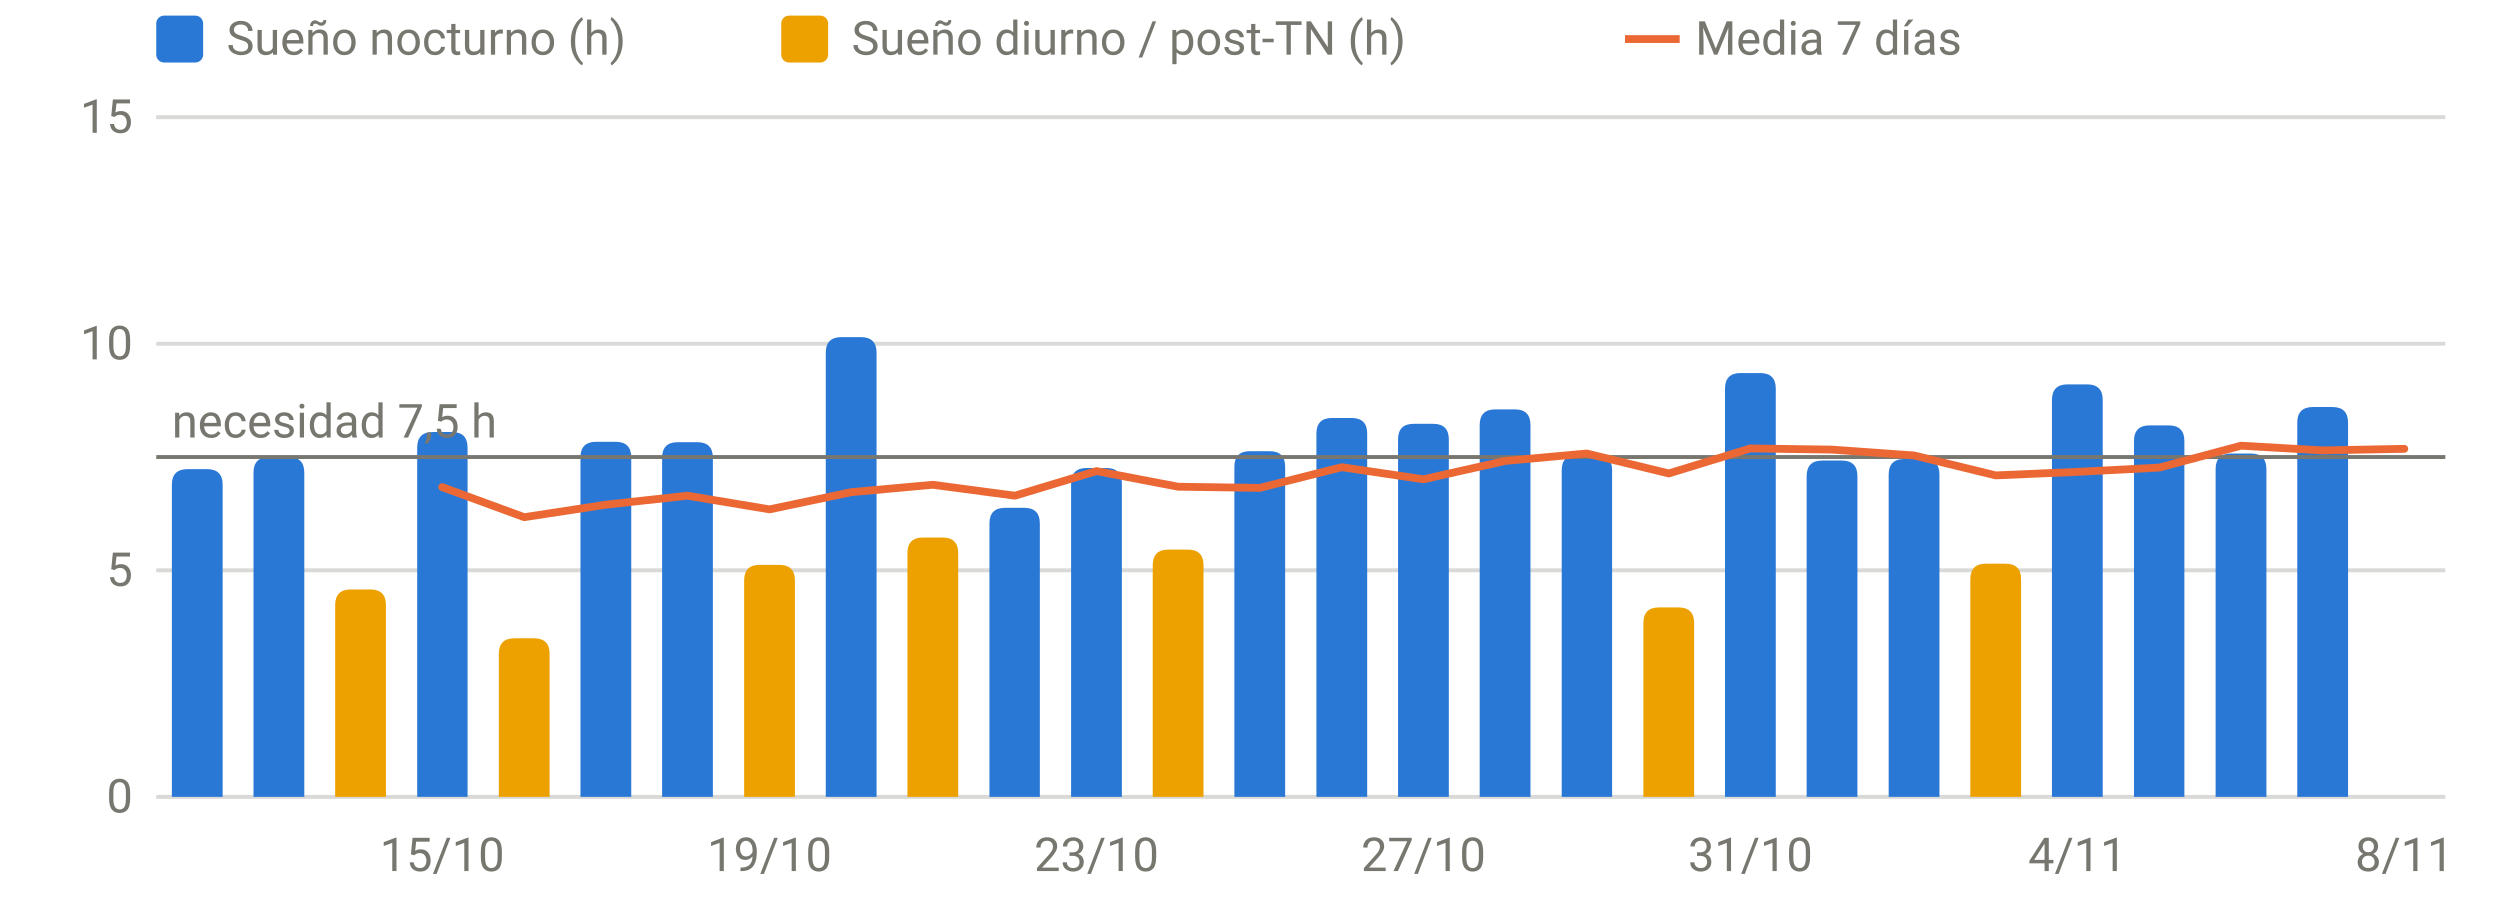
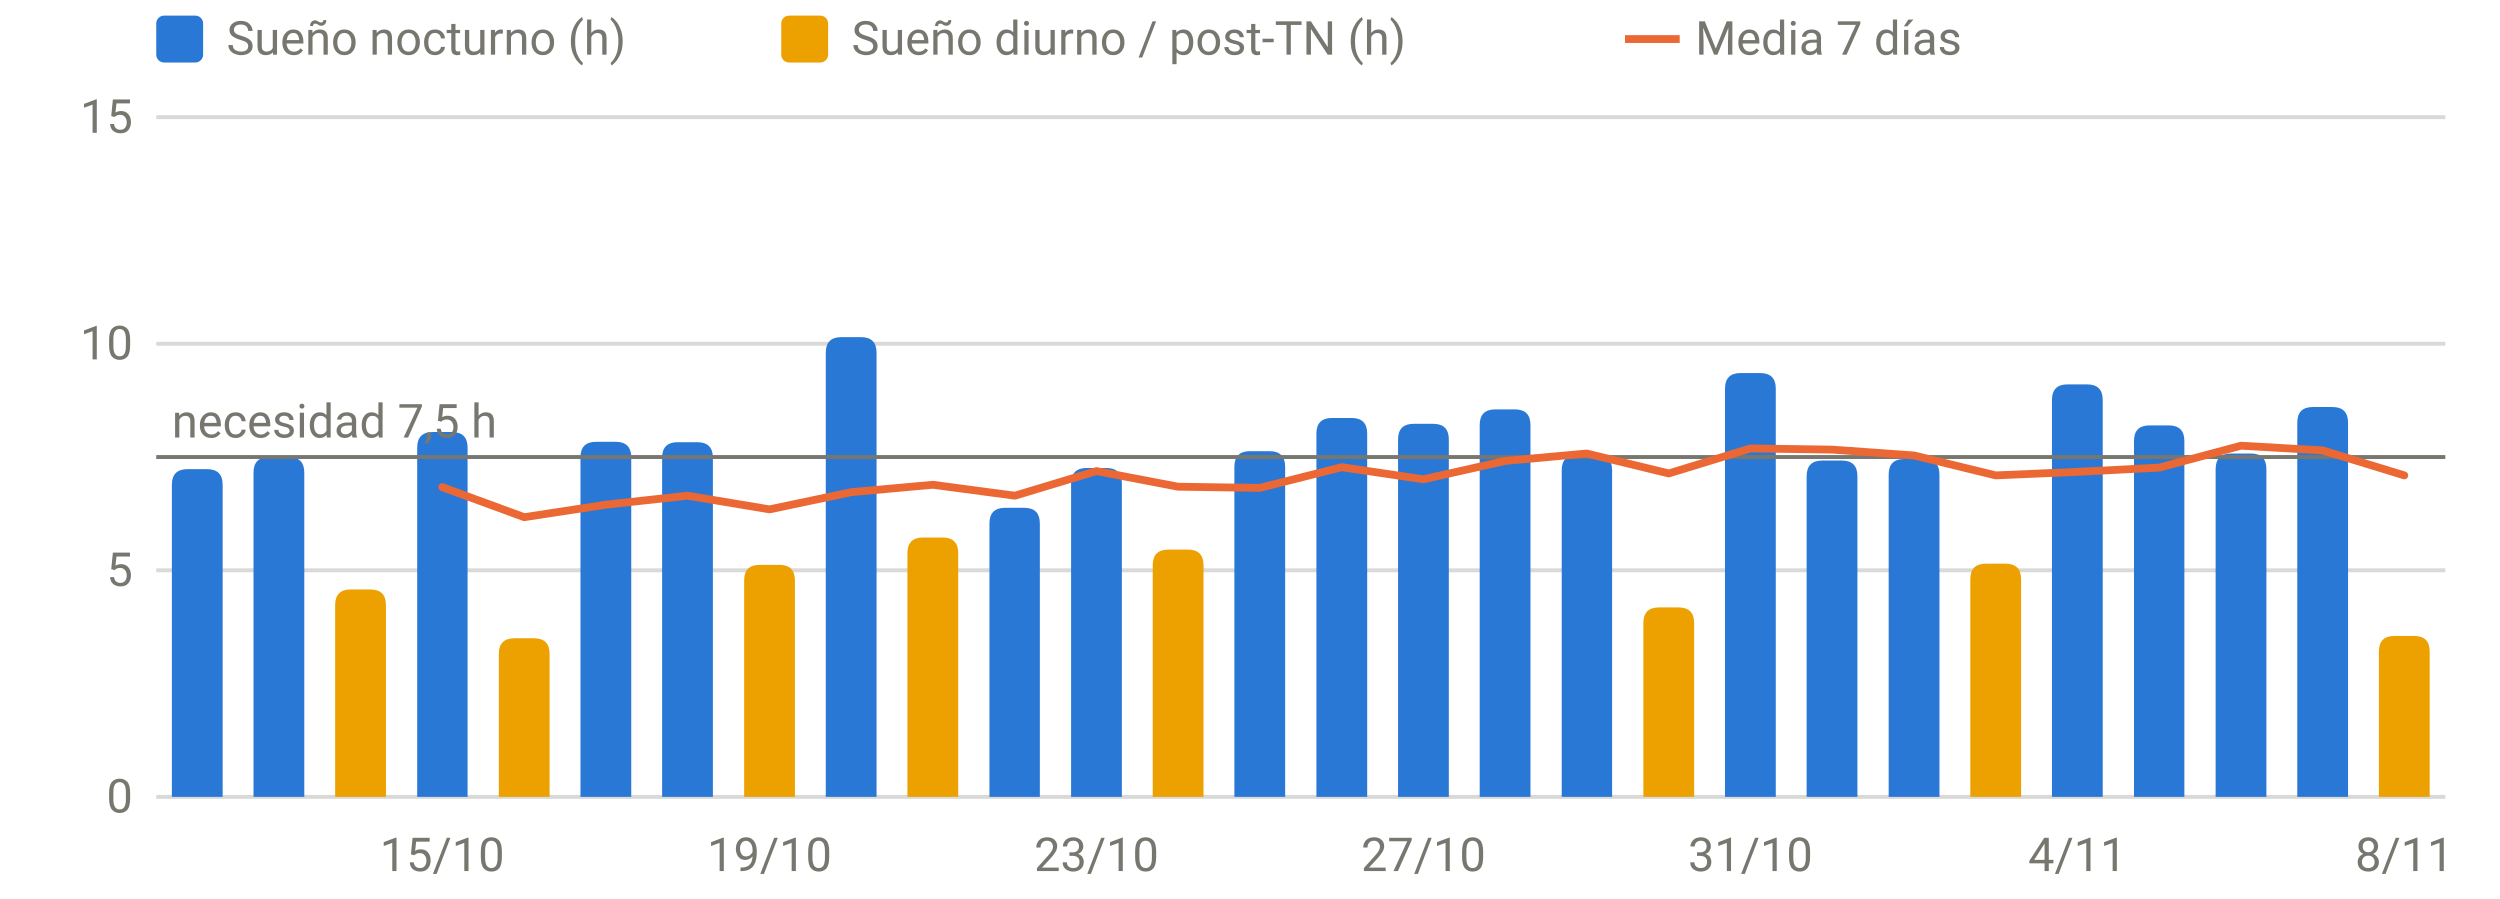
<svg xmlns="http://www.w3.org/2000/svg" viewBox="0 0 640 230" width="640" height="230" role="img" aria-label="Sueño por noche" font-family="system-ui,-apple-system,Segoe UI,Roboto,sans-serif" font-size="12" fill="#77766f">
  <line x1="40" x2="626" y1="204.0" y2="204.0" stroke="rgba(119,118,111,0.28)" stroke-width="1" />
  <text x="34" y="208.0" text-anchor="end">0</text>
  <line x1="40" x2="626" y1="146.0" y2="146.0" stroke="rgba(119,118,111,0.28)" stroke-width="1" />
  <text x="34" y="150.0" text-anchor="end">5</text>
  <line x1="40" x2="626" y1="88.0" y2="88.0" stroke="rgba(119,118,111,0.28)" stroke-width="1" />
  <text x="34" y="92.0" text-anchor="end">10</text>
  <line x1="40" x2="626" y1="30.0" y2="30.0" stroke="rgba(119,118,111,0.28)" stroke-width="1" />
  <text x="34" y="34.0" text-anchor="end">15</text>
  <text x="113.2" y="223" text-anchor="middle">15/10</text>
  <text x="197.0" y="223" text-anchor="middle">19/10</text>
  <text x="280.7" y="223" text-anchor="middle">23/10</text>
  <text x="364.4" y="223" text-anchor="middle">27/10</text>
  <text x="448.1" y="223" text-anchor="middle">31/10</text>
  <text x="531.8" y="223" text-anchor="middle">4/11</text>
  <text x="615.5" y="223" text-anchor="middle">8/11</text>
  <path d="M44.0,204.0V124.1Q44.0,120.1 48.0,120.1H53.0Q57.0,120.1 57.0,124.1V204.0Z" fill="#2a78d6" />
  <path d="M64.9,204.0V121.0Q64.9,117.0 68.9,117.0H73.9Q77.9,117.0 77.9,121.0V204.0Z" fill="#2a78d6" />
  <path d="M106.8,204.0V114.6Q106.8,110.6 110.8,110.6H115.7Q119.7,110.6 119.7,114.6V204.0Z" fill="#2a78d6" />
  <path d="M148.6,204.0V117.1Q148.6,113.1 152.6,113.1H157.6Q161.6,113.1 161.6,117.1V204.0Z" fill="#2a78d6" />
  <path d="M169.5,204.0V117.2Q169.5,113.2 173.5,113.2H178.5Q182.5,113.2 182.5,117.2V204.0Z" fill="#2a78d6" />
  <path d="M211.4,204.0V90.3Q211.4,86.3 215.4,86.3H220.4Q224.4,86.3 224.4,90.3V204.0Z" fill="#2a78d6" />
  <path d="M253.3,204.0V134.0Q253.3,130.0 257.3,130.0H262.2Q266.2,130.0 266.2,134.0V204.0Z" fill="#2a78d6" />
  <path d="M274.2,204.0V123.8Q274.2,119.8 278.2,119.8H283.2Q287.2,119.8 287.2,123.8V204.0Z" fill="#2a78d6" />
  <path d="M316.0,204.0V119.5Q316.0,115.5 320.0,115.5H325.0Q329.0,115.5 329.0,119.5V204.0Z" fill="#2a78d6" />
  <path d="M337.0,204.0V111.0Q337.0,107.0 341.0,107.0H346.0Q350.0,107.0 350.0,111.0V204.0Z" fill="#2a78d6" />
  <path d="M357.9,204.0V112.5Q357.9,108.5 361.9,108.5H366.9Q370.9,108.5 370.9,112.5V204.0Z" fill="#2a78d6" />
  <path d="M378.8,204.0V108.8Q378.8,104.8 382.8,104.8H387.8Q391.8,104.8 391.8,108.8V204.0Z" fill="#2a78d6" />
  <path d="M399.8,204.0V120.4Q399.8,116.4 403.8,116.4H408.7Q412.7,116.4 412.7,120.4V204.0Z" fill="#2a78d6" />
  <path d="M441.6,204.0V99.5Q441.6,95.5 445.6,95.5H450.6Q454.6,95.5 454.6,99.5V204.0Z" fill="#2a78d6" />
  <path d="M462.5,204.0V121.9Q462.5,117.9 466.5,117.9H471.5Q475.5,117.9 475.5,121.9V204.0Z" fill="#2a78d6" />
  <path d="M483.5,204.0V121.5Q483.5,117.5 487.5,117.5H492.5Q496.5,117.5 496.5,121.5V204.0Z" fill="#2a78d6" />
  <path d="M525.3,204.0V102.4Q525.3,98.4 529.3,98.4H534.3Q538.3,98.4 538.3,102.4V204.0Z" fill="#2a78d6" />
  <path d="M546.3,204.0V112.9Q546.3,108.9 550.3,108.9H555.2Q559.2,108.9 559.2,112.9V204.0Z" fill="#2a78d6" />
  <path d="M567.2,204.0V120.1Q567.2,116.1 571.2,116.1H576.2Q580.2,116.1 580.2,120.1V204.0Z" fill="#2a78d6" />
  <path d="M588.1,204.0V108.2Q588.1,104.2 592.1,104.2H597.1Q601.1,104.2 601.1,108.2V204.0Z" fill="#2a78d6" />
  <path d="M85.8,204.0V154.9Q85.8,150.9 89.8,150.9H94.8Q98.8,150.9 98.8,154.9V204.0Z" fill="#eda100" />
  <path d="M127.7,204.0V167.4Q127.7,163.4 131.7,163.4H136.7Q140.7,163.4 140.7,167.4V204.0Z" fill="#eda100" />
  <path d="M190.5,204.0V148.6Q190.5,144.6 194.5,144.6H199.5Q203.5,144.6 203.5,148.6V204.0Z" fill="#eda100" />
  <path d="M232.3,204.0V141.6Q232.3,137.6 236.3,137.6H241.3Q245.3,137.6 245.3,141.6V204.0Z" fill="#eda100" />
  <path d="M295.1,204.0V144.7Q295.1,140.7 299.1,140.7H304.1Q308.1,140.7 308.1,144.7V204.0Z" fill="#eda100" />
  <path d="M420.7,204.0V159.5Q420.7,155.5 424.7,155.5H429.7Q433.7,155.5 433.7,159.5V204.0Z" fill="#eda100" />
  <path d="M504.4,204.0V148.3Q504.4,144.3 508.4,144.3H513.4Q517.4,144.3 517.4,148.3V204.0Z" fill="#eda100" />
+   <path d="M609.0,204.0V166.8Q609.0,162.8 613.0,162.8H618.0Q622.0,162.8 622.0,166.8V204.0Z" fill="#eda100" />
  <line x1="40" x2="626" y1="117.0" y2="117.0" stroke="#77766f" stroke-width="1" />
  <text x="44" y="112.0" text-anchor="start">necesidad 7,5 h</text>
-   <path d="M113.2,124.7 L134.2,132.4 L155.1,129.2 L176.0,126.9 L197.0,130.4 L217.9,126.0 L238.8,124.1 L259.8,126.9 L280.7,120.6 L301.6,124.6 L322.5,124.9 L343.5,119.6 L364.4,122.7 L385.3,118.0 L406.2,116.1 L427.2,121.2 L448.1,114.8 L469.0,115.1 L490.0,116.6 L510.9,121.7 L531.8,120.8 L552.8,119.7 L573.7,114.1 L594.6,115.3 L615.5,114.9" fill="none" stroke="#eb6834" stroke-width="2" stroke-linejoin="round" stroke-linecap="round" />
+   <path d="M113.2,124.7 L134.2,132.4 L155.1,129.2 L176.0,126.9 L197.0,130.4 L217.9,126.0 L238.8,124.1 L259.8,126.9 L280.7,120.6 L301.6,124.6 L322.5,124.9 L343.5,119.6 L364.4,122.7 L385.3,118.0 L406.2,116.1 L427.2,121.2 L448.1,114.8 L469.0,115.1 L490.0,116.6 L510.9,121.7 L531.8,120.8 L552.8,119.7 L573.7,114.1 L594.6,115.3 L615.5,121.7" fill="none" stroke="#eb6834" stroke-width="2" stroke-linejoin="round" stroke-linecap="round" />
  <rect x="40" y="4" width="12" height="12" rx="2" fill="#2a78d6" />
  <text x="58" y="14">Sueño nocturno (h)</text>
  <rect x="200" y="4" width="12" height="12" rx="2" fill="#eda100" />
  <text x="218" y="14">Sueño diurno / post-TN (h)</text>
  <line x1="416" x2="430" y1="10" y2="10" stroke="#eb6834" stroke-width="2" />
  <text x="434" y="14">Media 7 días</text>
</svg>
